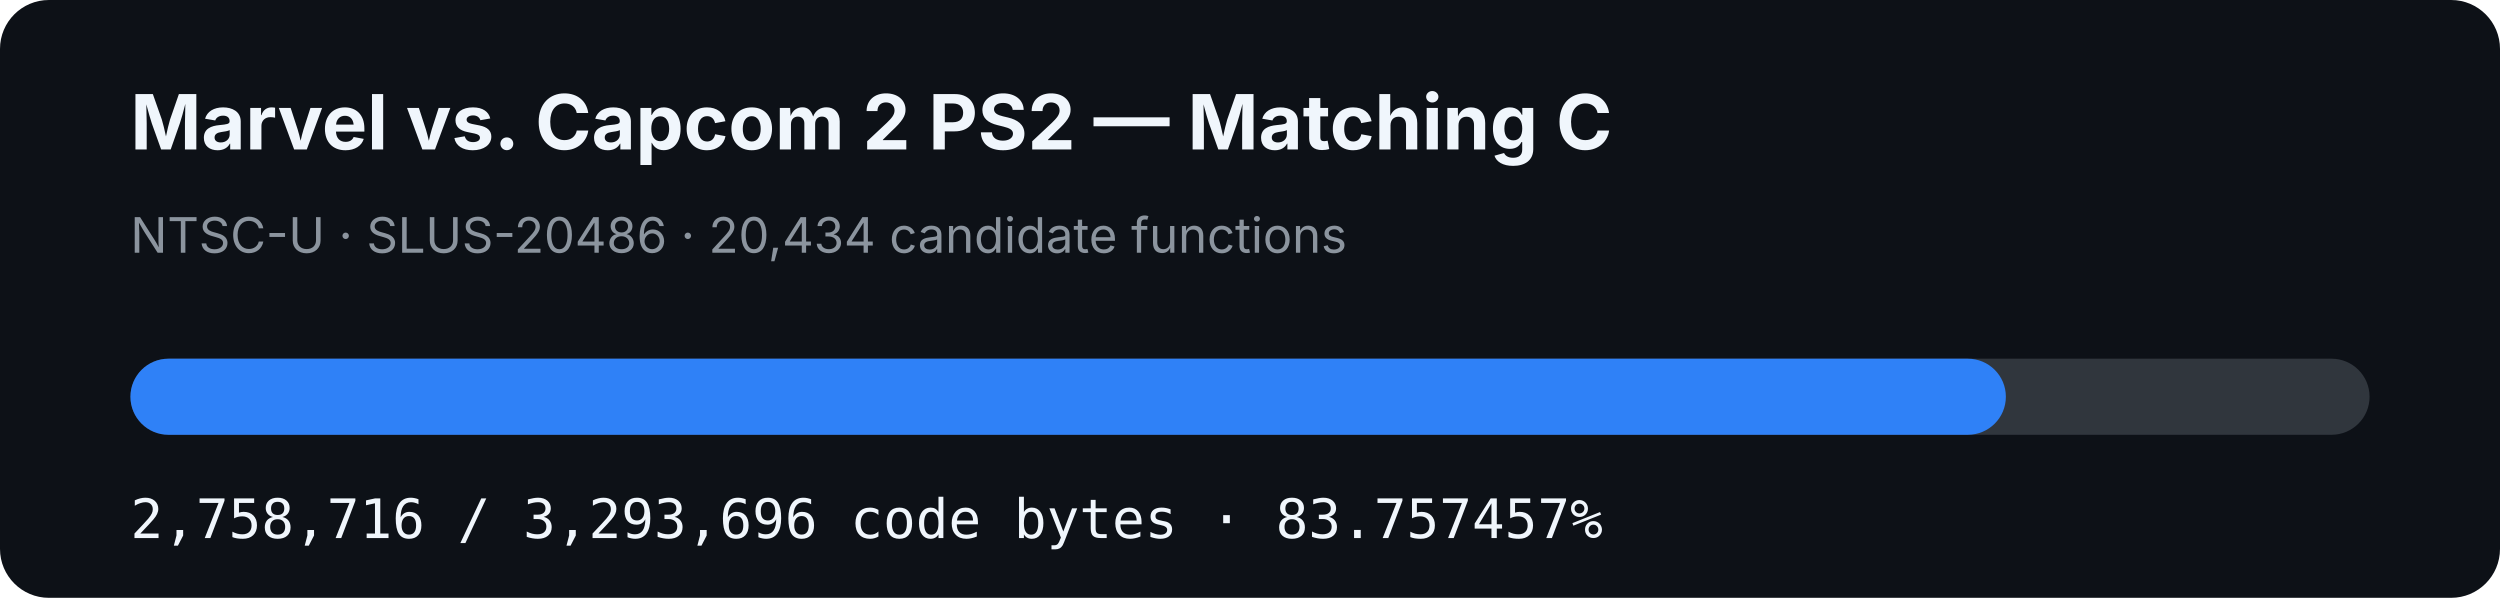
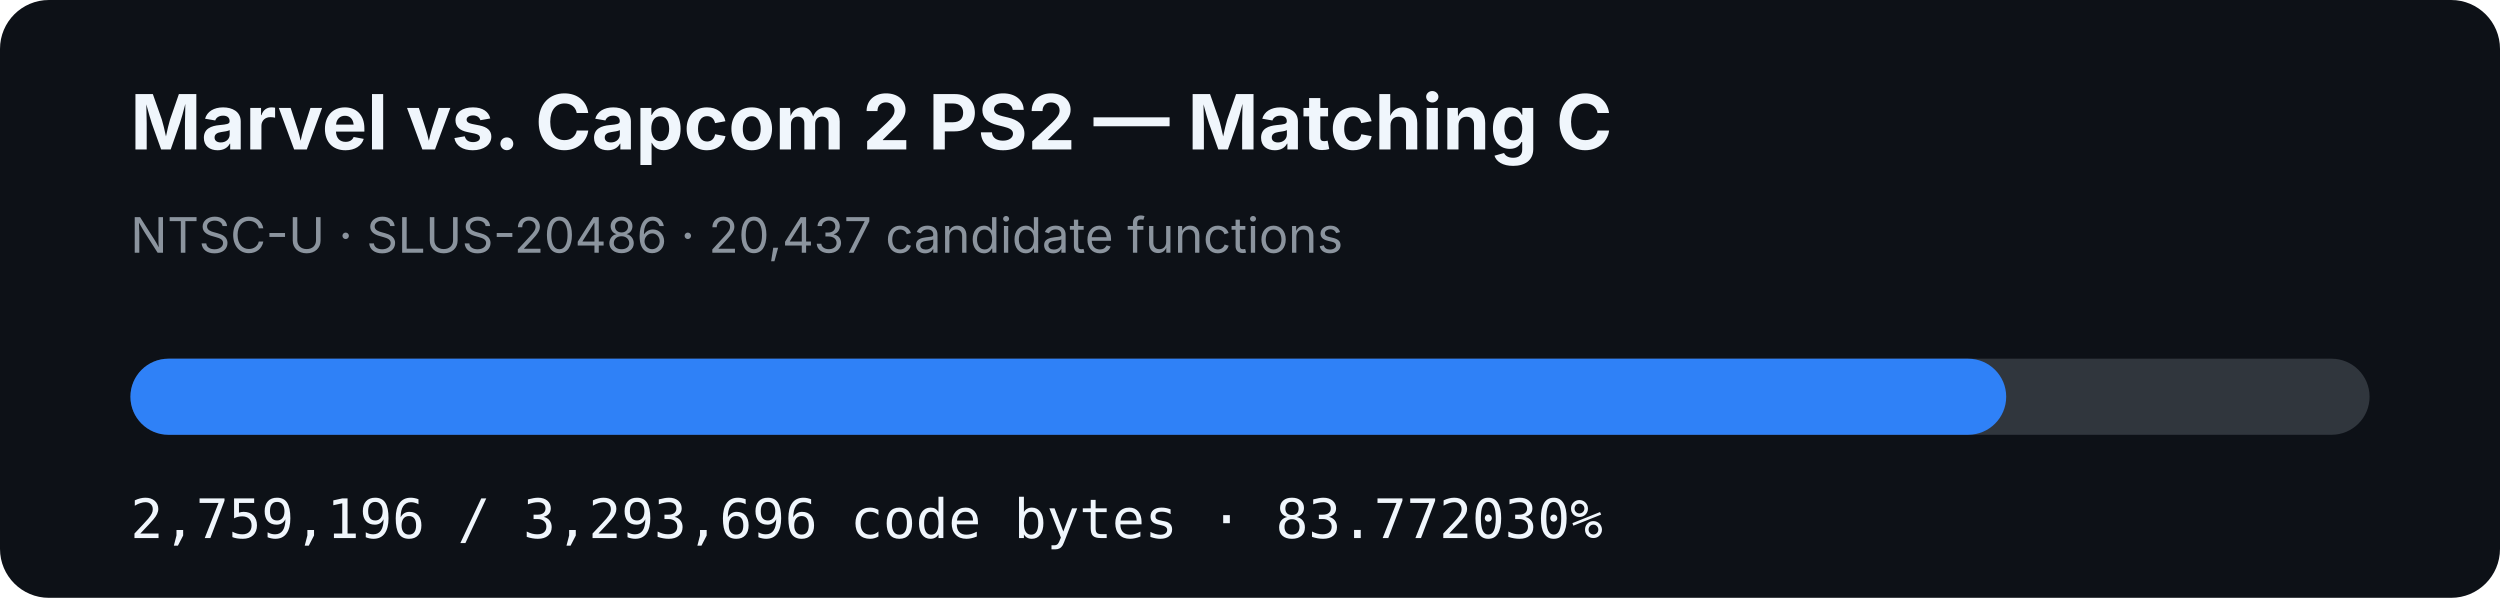
- <svg xmlns="http://www.w3.org/2000/svg" width="920" height="220" viewBox="0 0 920 220" role="img" aria-label="MVC2 PS2 matching C progress: 83.757457%">
+ <svg xmlns="http://www.w3.org/2000/svg" width="920" height="220" viewBox="0 0 920 220" role="img" aria-label="MVC2 PS2 matching C progress: 83.772030%">
  <rect width="920" height="220" rx="18" fill="#0d1117" />
  <text x="48" y="55" fill="#f0f6fc" font-family="-apple-system,BlinkMacSystemFont,Segoe UI,sans-serif" font-size="28" font-weight="700">Marvel vs. Capcom 2 PS2 — Matching C</text>
-   <text x="48" y="93" fill="#8b949e" font-family="-apple-system,BlinkMacSystemFont,Segoe UI,sans-serif" font-size="18">NTSC-U · SLUS-20486 · 20,434 candidate functions</text>
+   <text x="48" y="93" fill="#8b949e" font-family="-apple-system,BlinkMacSystemFont,Segoe UI,sans-serif" font-size="18">NTSC-U · SLUS-20486 · 20,437 candidate functions</text>
  <rect x="48" y="132" width="824" height="28" rx="14" fill="#30363d" />
-   <rect x="48" y="132" width="690.161" height="28" rx="14" fill="#2f81f7" />
-   <text x="48" y="198" fill="#f0f6fc" font-family="ui-monospace,SFMono-Regular,Menlo,monospace" font-size="20">2,758,716 / 3,293,696 code bytes · 83.757457%</text>
+   <rect x="48" y="132" width="690.282" height="28" rx="14" fill="#2f81f7" />
+   <text x="48" y="198" fill="#f0f6fc" font-family="ui-monospace,SFMono-Regular,Menlo,monospace" font-size="20">2,759,196 / 3,293,696 code bytes · 83.772030%</text>
</svg>
